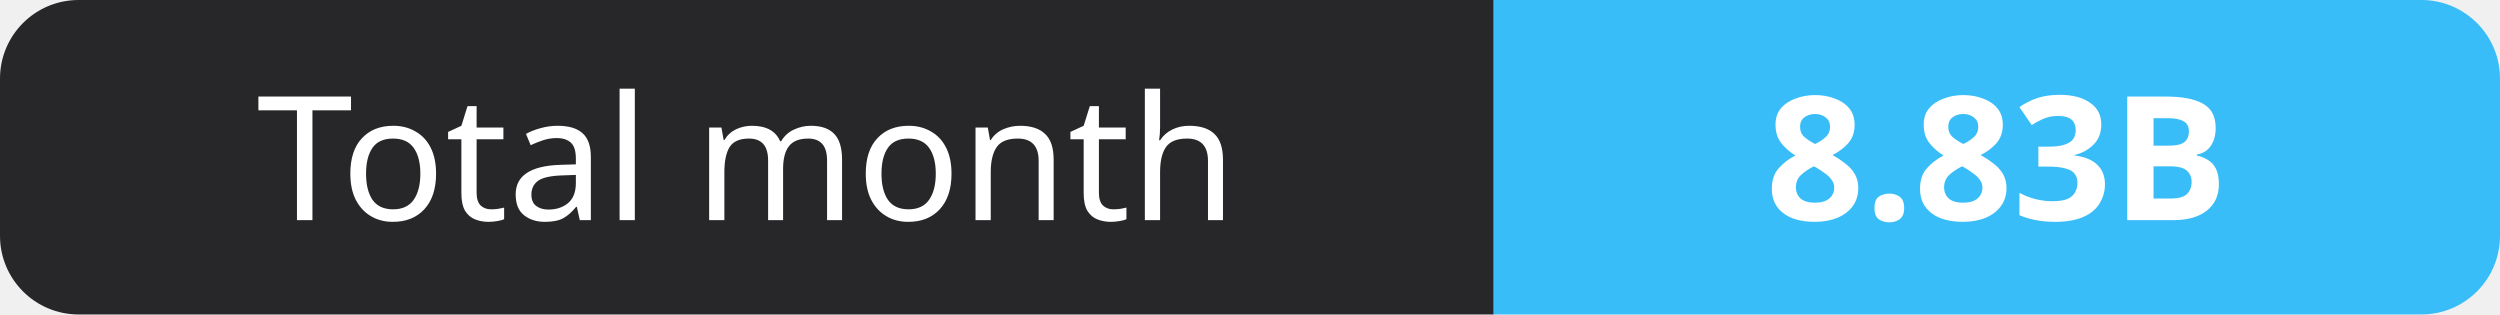
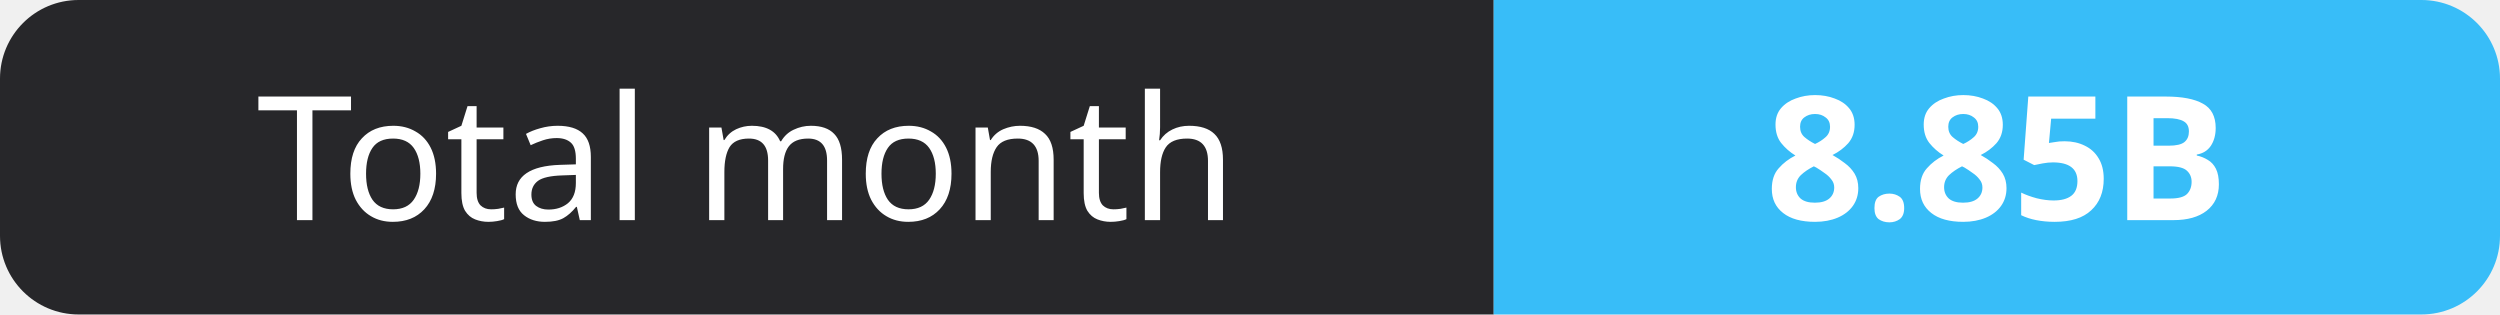
- <svg xmlns="http://www.w3.org/2000/svg" width="159" height="20" role="img" aria-label="Total month: 8.83B">
+ <svg xmlns="http://www.w3.org/2000/svg" width="159" height="20" role="img" aria-label="Total month: 8.85B">
  <clipPath id="r">
    <rect width="159" height="20" rx="5" fill="#fff" />
  </clipPath>
  <g clip-path="url(#r)">
    <rect width="95" height="20" fill="#27272a" />
    <rect x="95" width="64" height="20" fill="#38bdf8" />
  </g>
  <g fill="#fff" text-anchor="middle" font-family="Verdana,Geneva,sans-serif" font-size="11">
    <text x="47.5" y="14">Total month</text>
-     <text x="127.0" y="14" font-weight="700">8.83B</text>
+     <text x="127.0" y="14" font-weight="700">8.85B</text>
  </g>
</svg>
